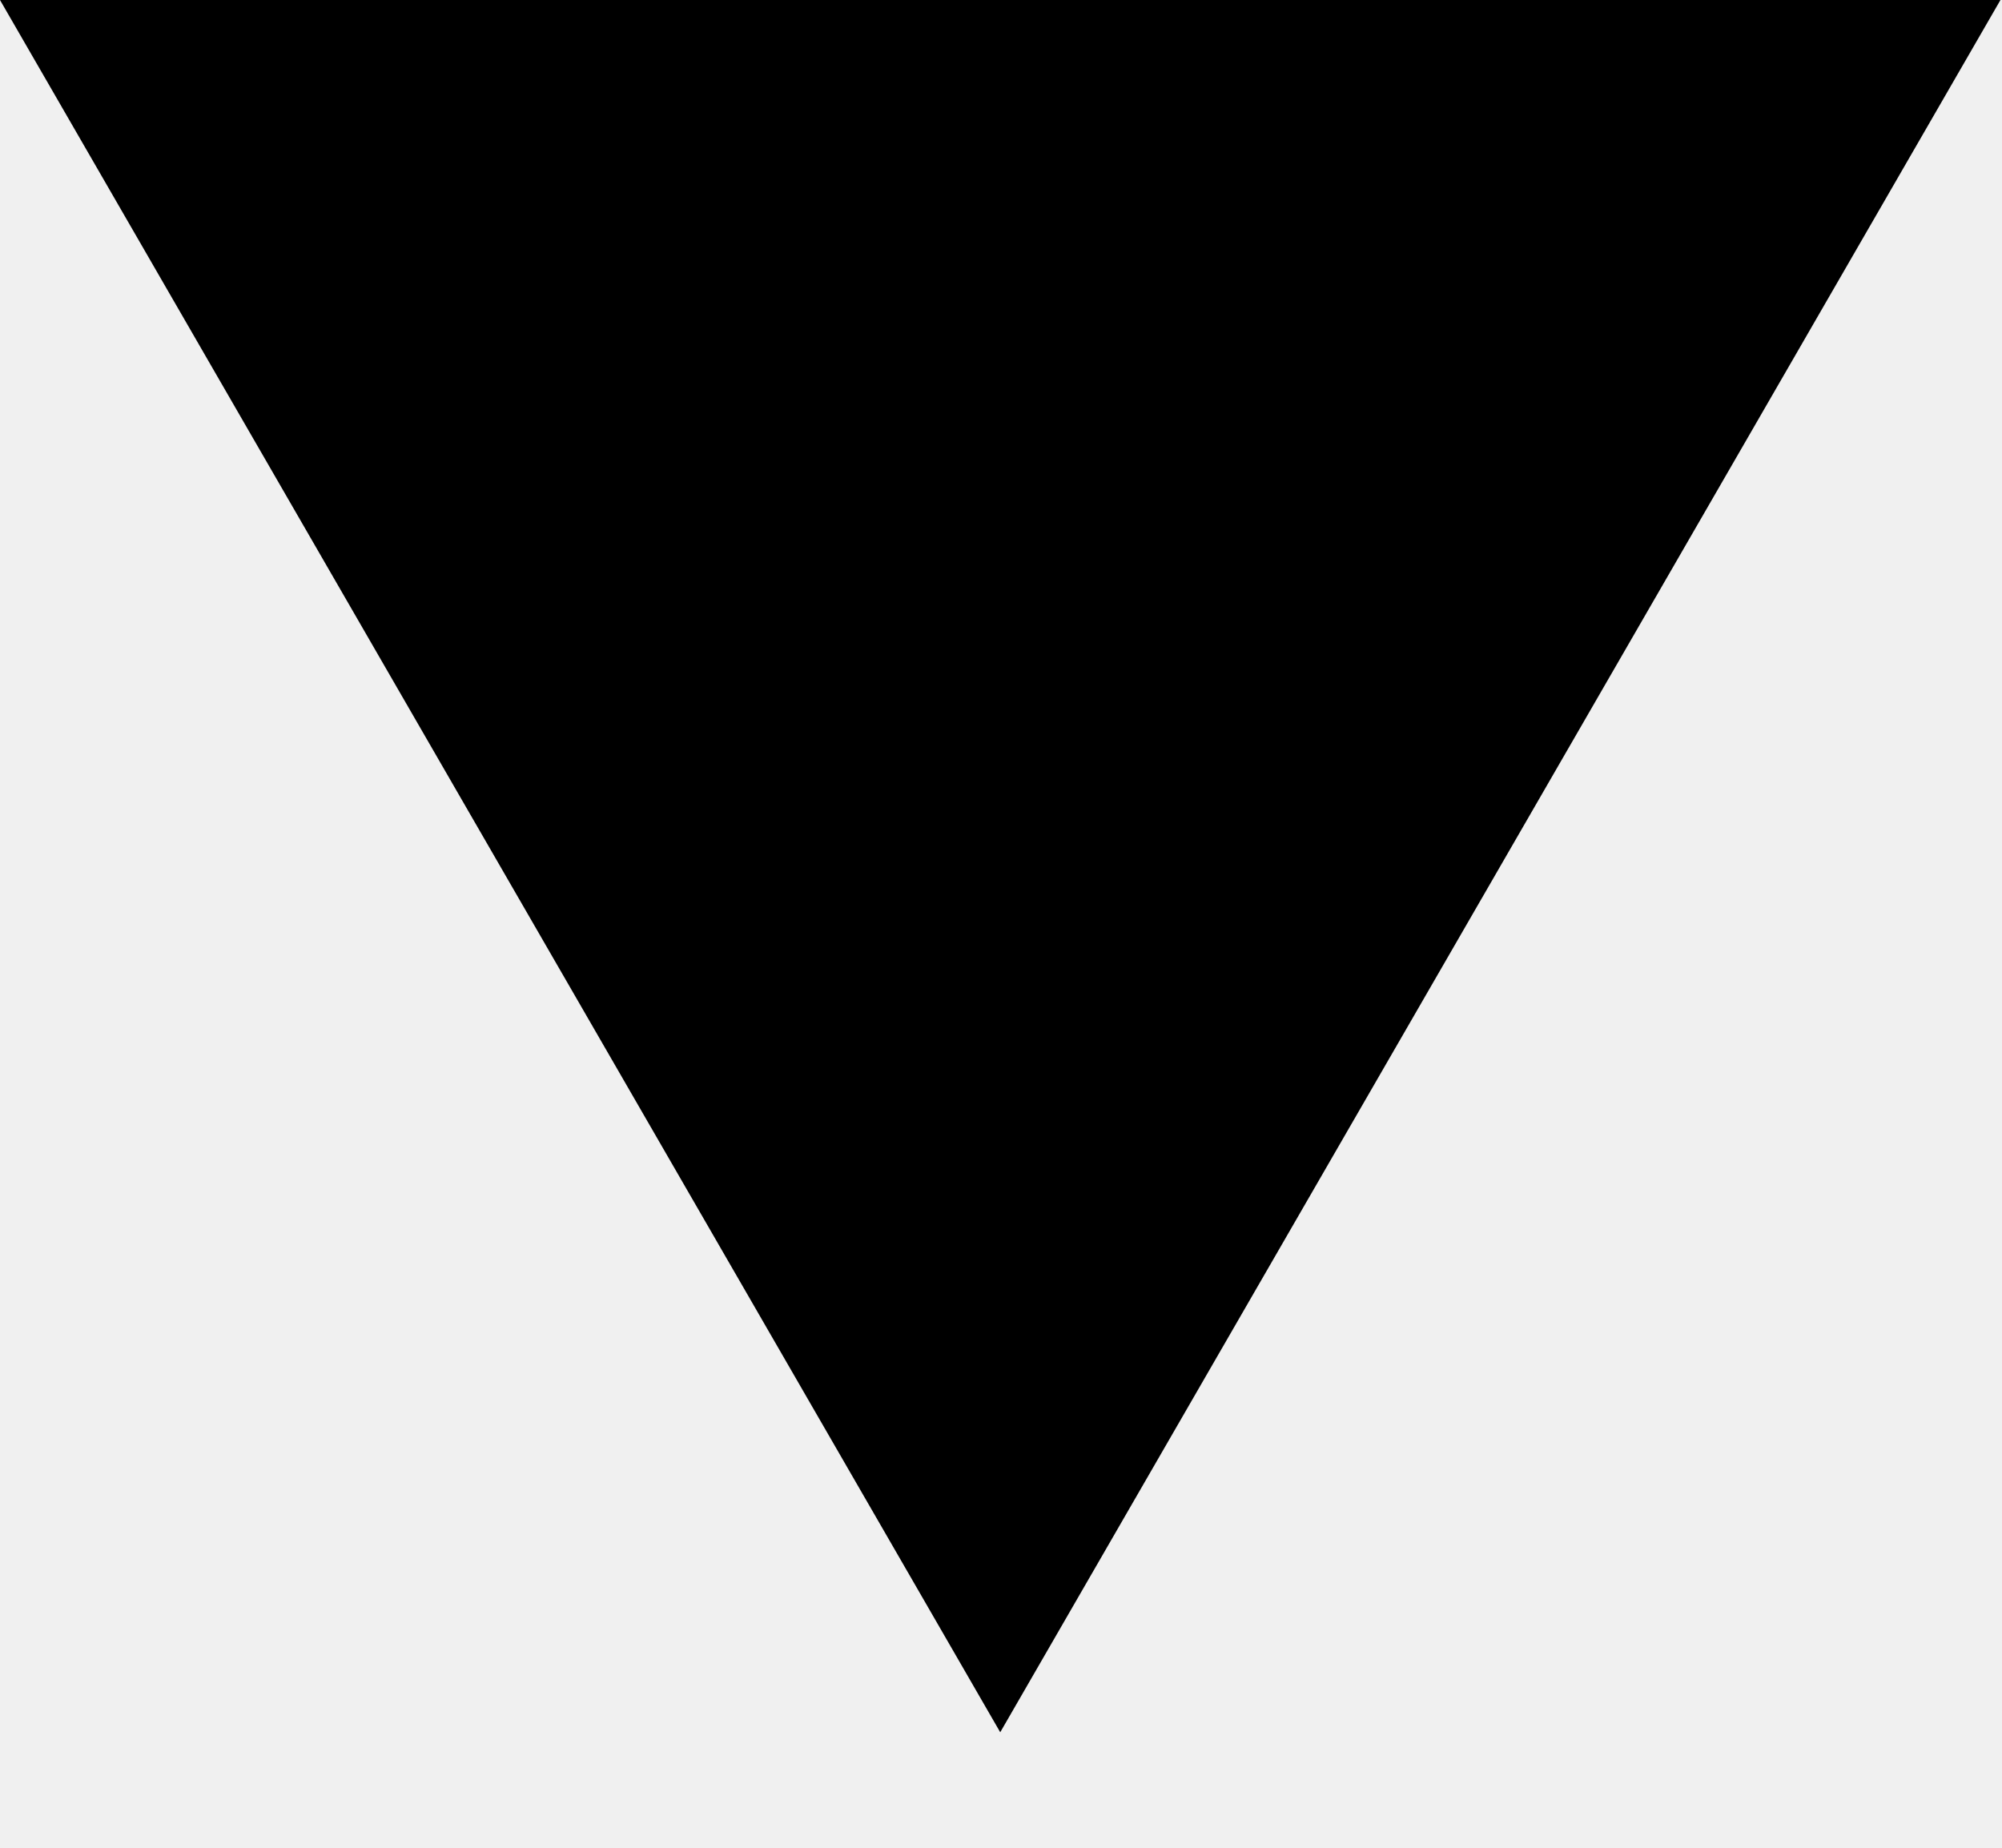
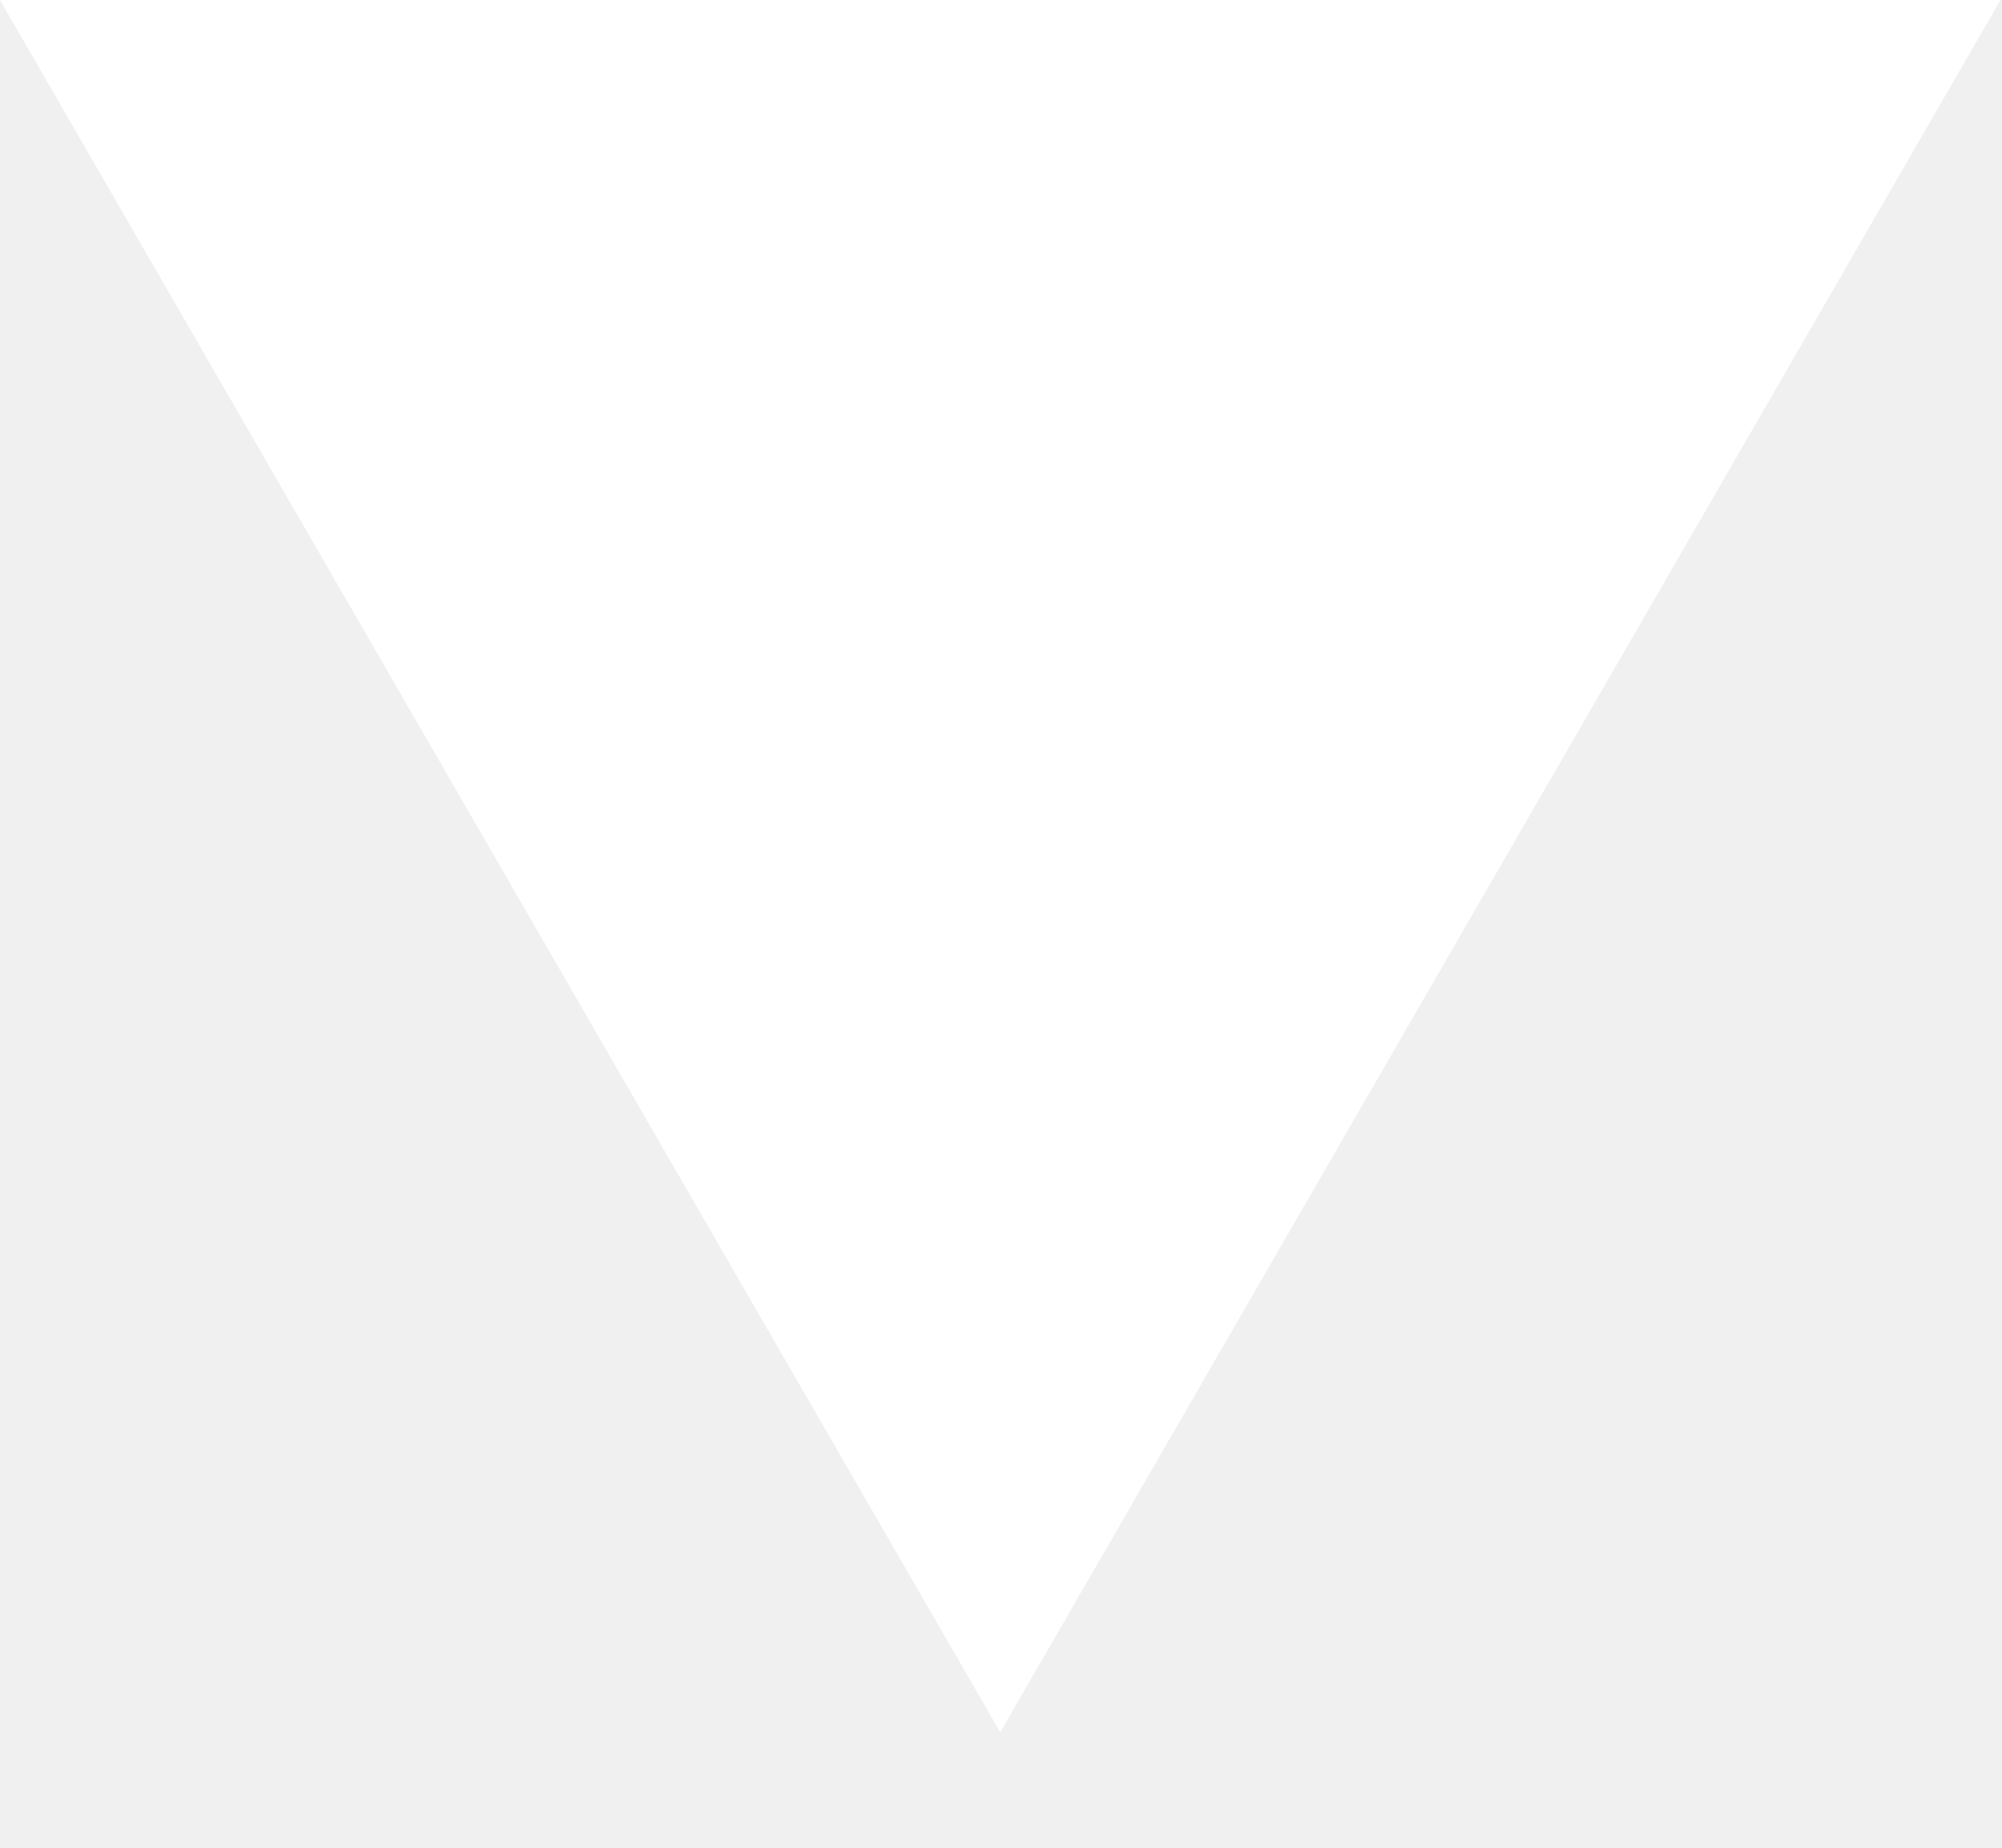
<svg xmlns="http://www.w3.org/2000/svg" width="13" height="12" viewBox="0 0 13 12" fill="none">
-   <path d="M6.495 11.25L12.99 0H-1.23978e-05L6.495 11.25Z" fill="black" />
+   <path d="M6.495 11.25L12.99 0H-1.23978e-05L6.495 11.25Z" fill="white" />
</svg>
